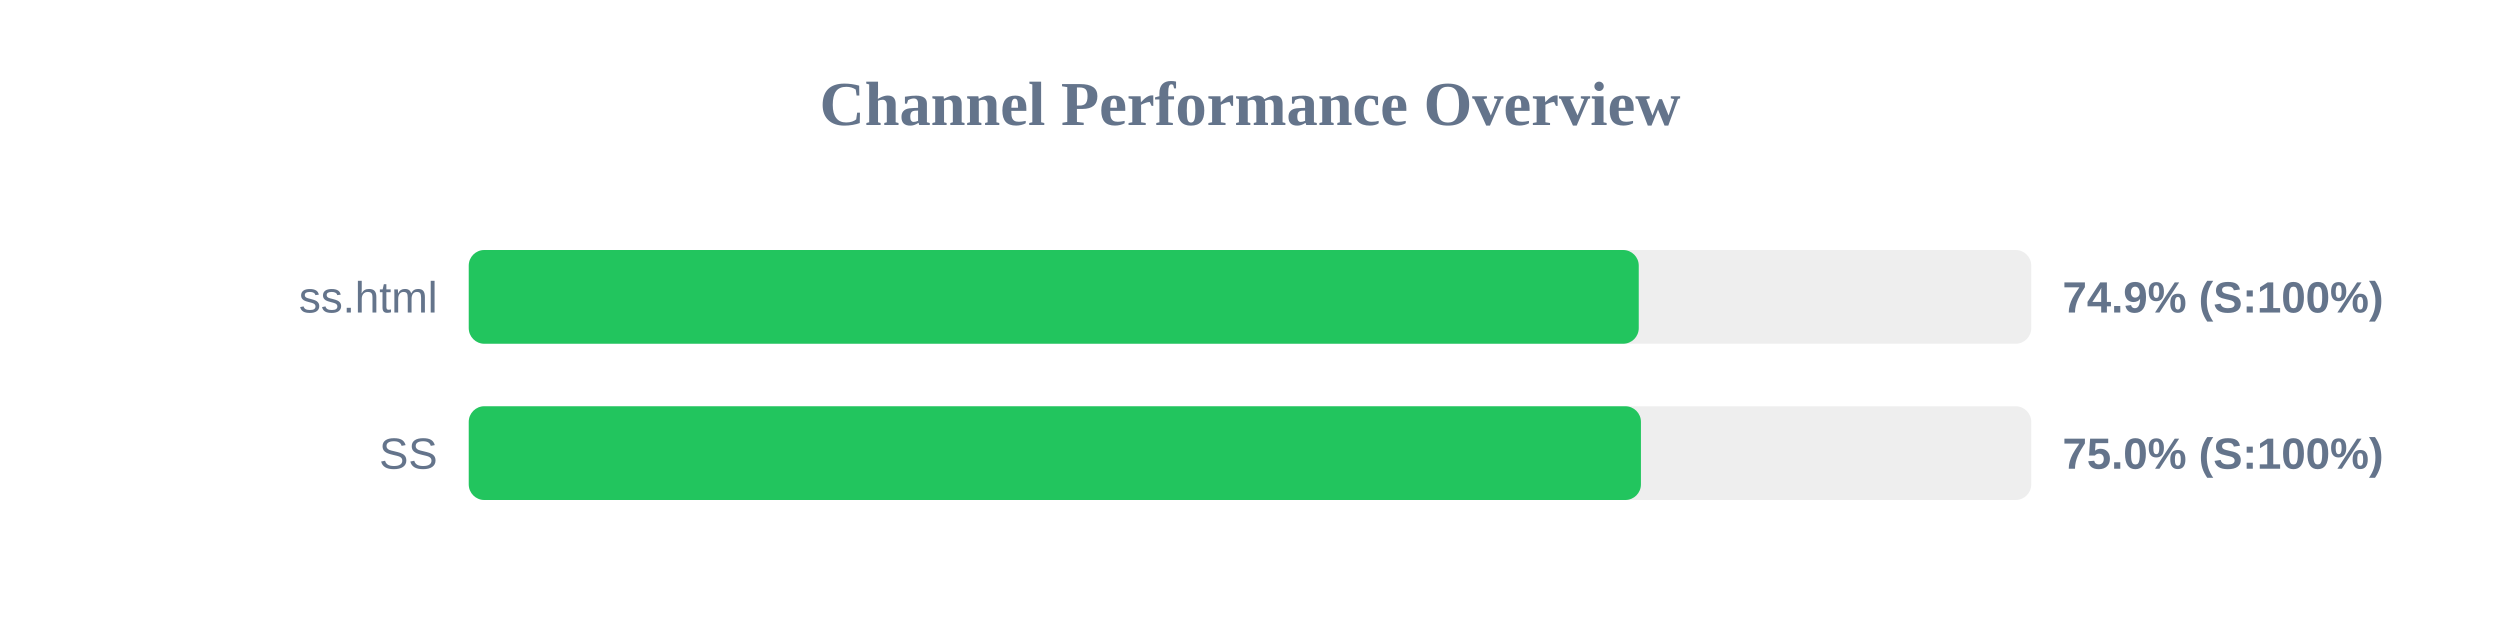
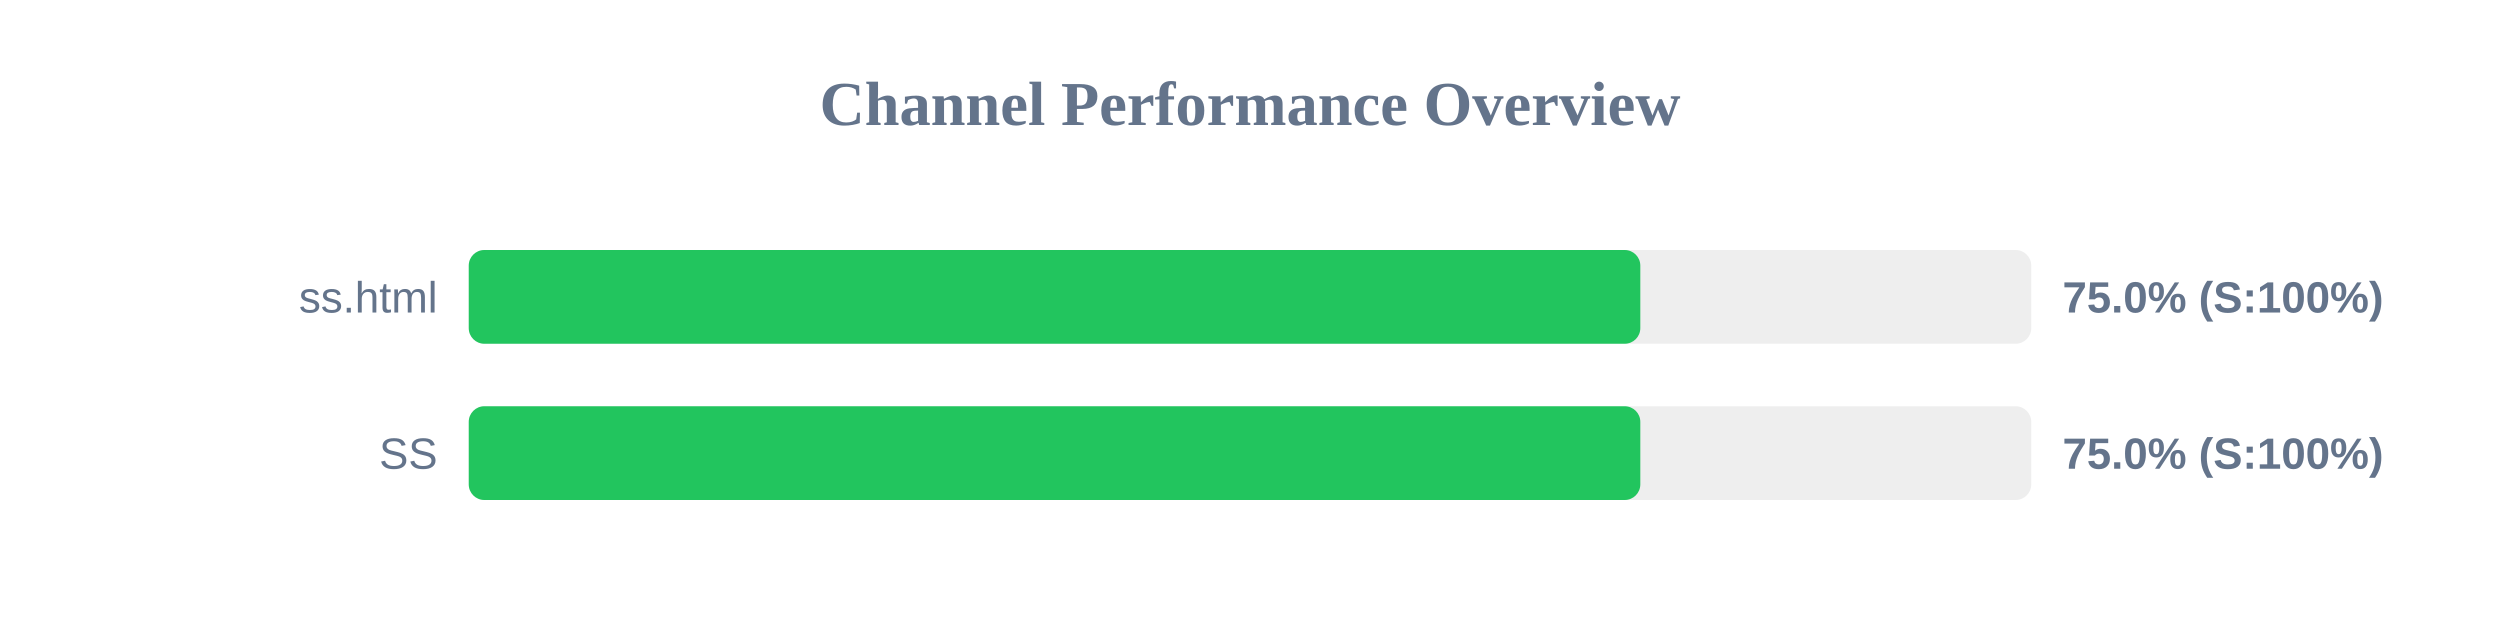
<svg xmlns="http://www.w3.org/2000/svg" width="800" height="200" version="1.1">
  <style>
        .row { font: 14px Arial; fill: #64748b; }
        .score { font: bold 14px Arial; fill: #64748b; }
    </style>
  <text x="400" y="40" text-anchor="middle" font-size="20px" font-weight="bold" fill="#64748b">Channel Performance Overview</text>
  <rect x="150" y="80" width="500" height="30" fill="#eee" rx="5" />
-   <rect x="150" y="80" width="374.4" height="30" fill="#22c55e" rx="5" />
+   <rect x="150" y="80" width="374.9" height="30" fill="#22c55e" rx="5" />
  <text x="140" y="100" text-anchor="end" class="row">ss.html</text>
-   <text x="660" y="100" text-anchor="start" class="score">74.9% (S:100%)</text>
+   <text x="660" y="100" text-anchor="start" class="score">75.0% (S:100%)</text>
  <rect x="150" y="130" width="500" height="30" fill="#eee" rx="5" />
-   <rect x="150" y="130" width="375.1" height="30" fill="#22c55e" rx="5" />
+   <rect x="150" y="130" width="374.9" height="30" fill="#22c55e" rx="5" />
  <text x="140" y="150" text-anchor="end" class="row">SS</text>
  <text x="660" y="150" text-anchor="start" class="score">75.0% (S:100%)</text>
</svg>
